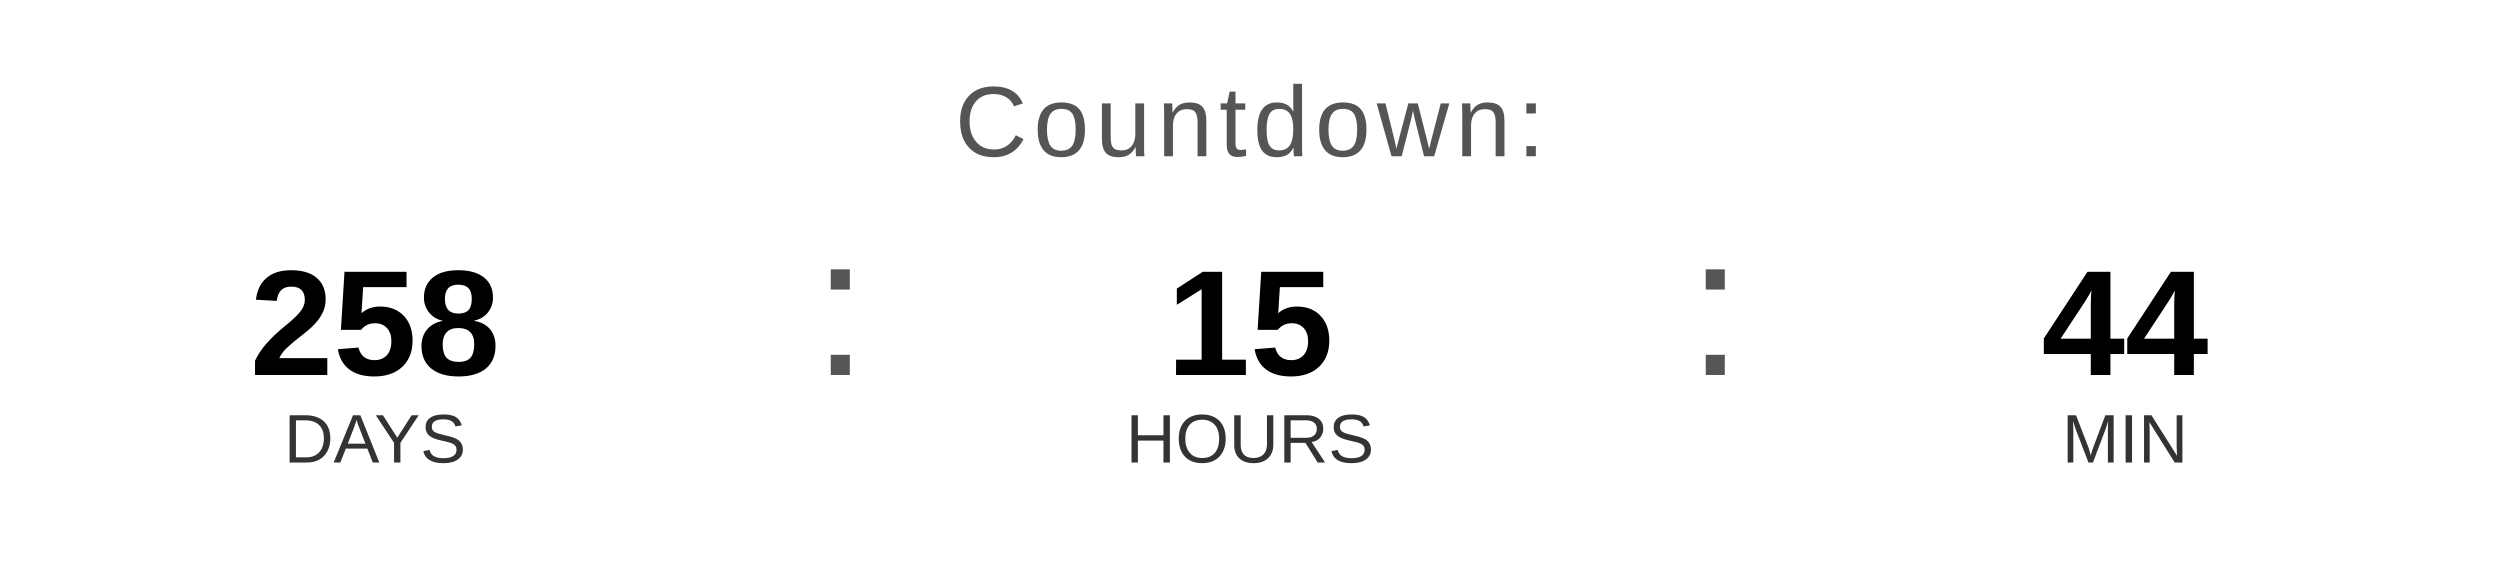
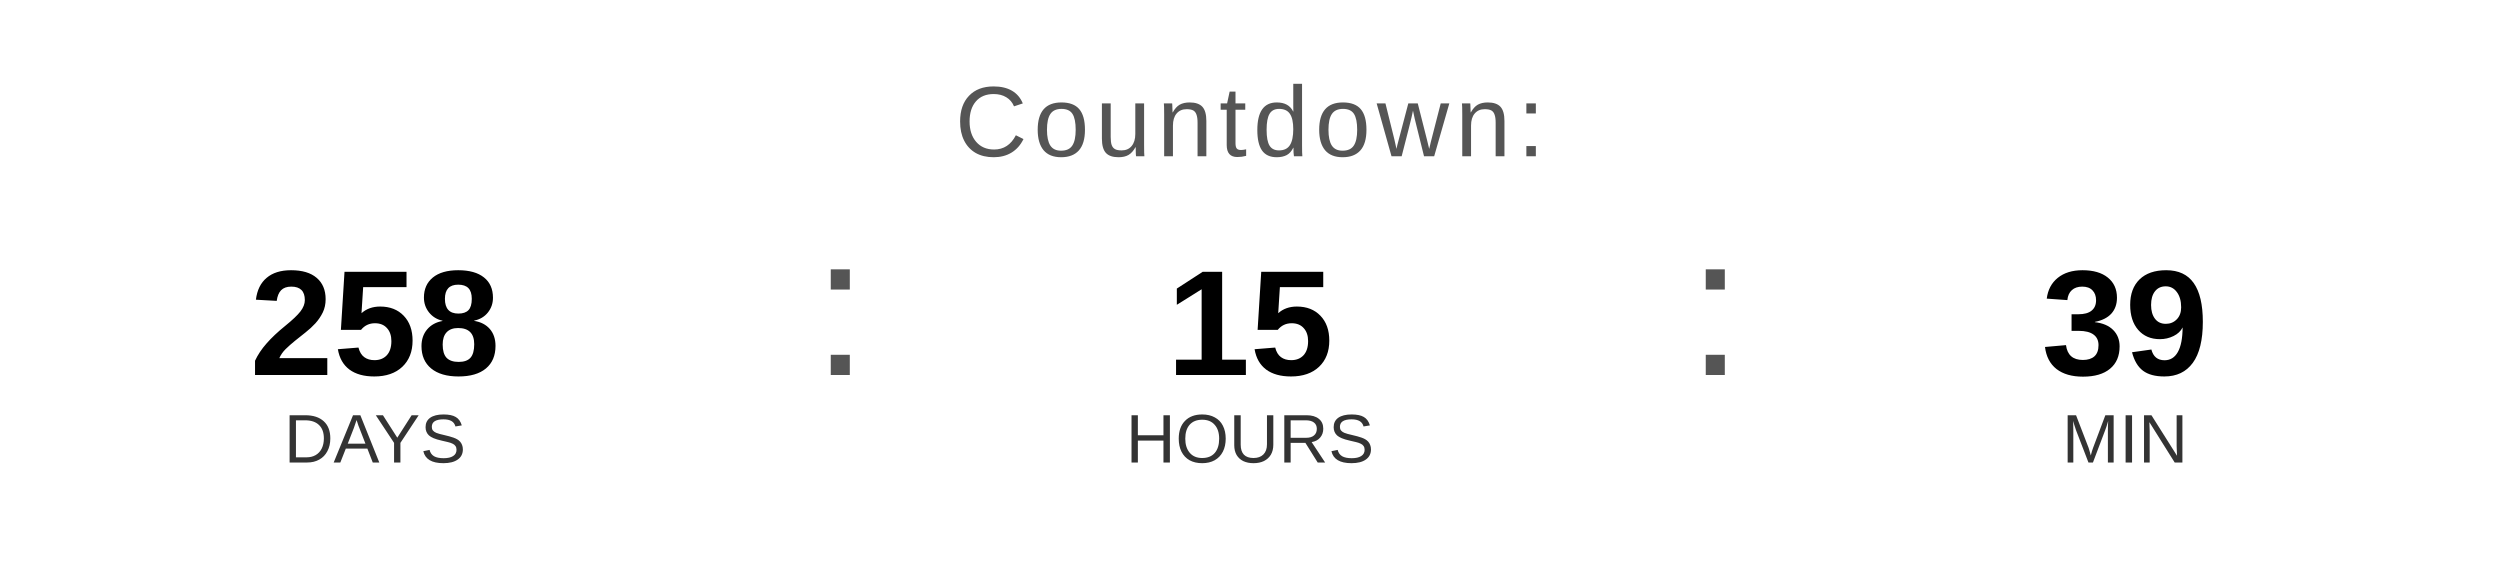
<svg xmlns="http://www.w3.org/2000/svg" width="400" height="90" viewBox="0 0 400 90">
  <text x="200" y="25" font-family="Arial, Helvetica, sans-serif" font-size="16" fill="#555555" text-anchor="middle" letter-spacing="1">
    Countdown:
  </text>
  <text x="60" y="60" font-family="Arial, Helvetica, sans-serif" font-size="24" font-weight="bold" fill="#000000" text-anchor="middle">258</text>
  <text x="60" y="74" font-family="Arial, Helvetica, sans-serif" font-size="11" fill="#333333" text-anchor="middle">DAYS</text>
  <text x="130" y="60" font-family="Arial, sans-serif" font-size="32" fill="#555555">:</text>
  <text x="200" y="60" font-family="Arial, Helvetica, sans-serif" font-size="24" font-weight="bold" fill="#000000" text-anchor="middle">15</text>
  <text x="200" y="74" font-family="Arial, Helvetica, sans-serif" font-size="11" fill="#333333" text-anchor="middle">HOURS</text>
  <text x="270" y="60" font-family="Arial, sans-serif" font-size="32" fill="#555555">:</text>
-   <text x="340" y="60" font-family="Arial, Helvetica, sans-serif" font-size="24" font-weight="bold" fill="#000000" text-anchor="middle">44</text>
+   <text x="340" y="60" font-family="Arial, Helvetica, sans-serif" font-size="24" font-weight="bold" fill="#000000" text-anchor="middle">39</text>
  <text x="340" y="74" font-family="Arial, Helvetica, sans-serif" font-size="11" fill="#333333" text-anchor="middle">MIN</text>
</svg>
